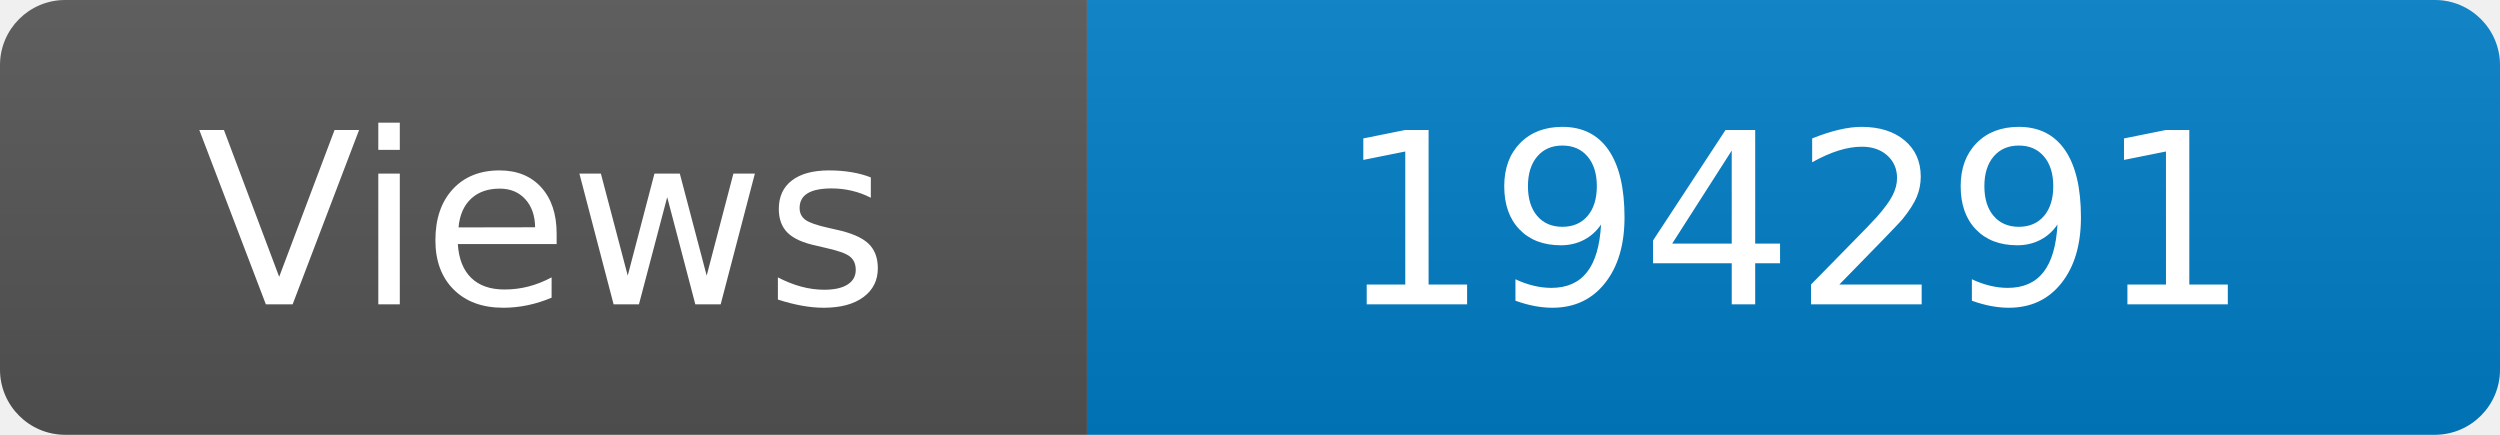
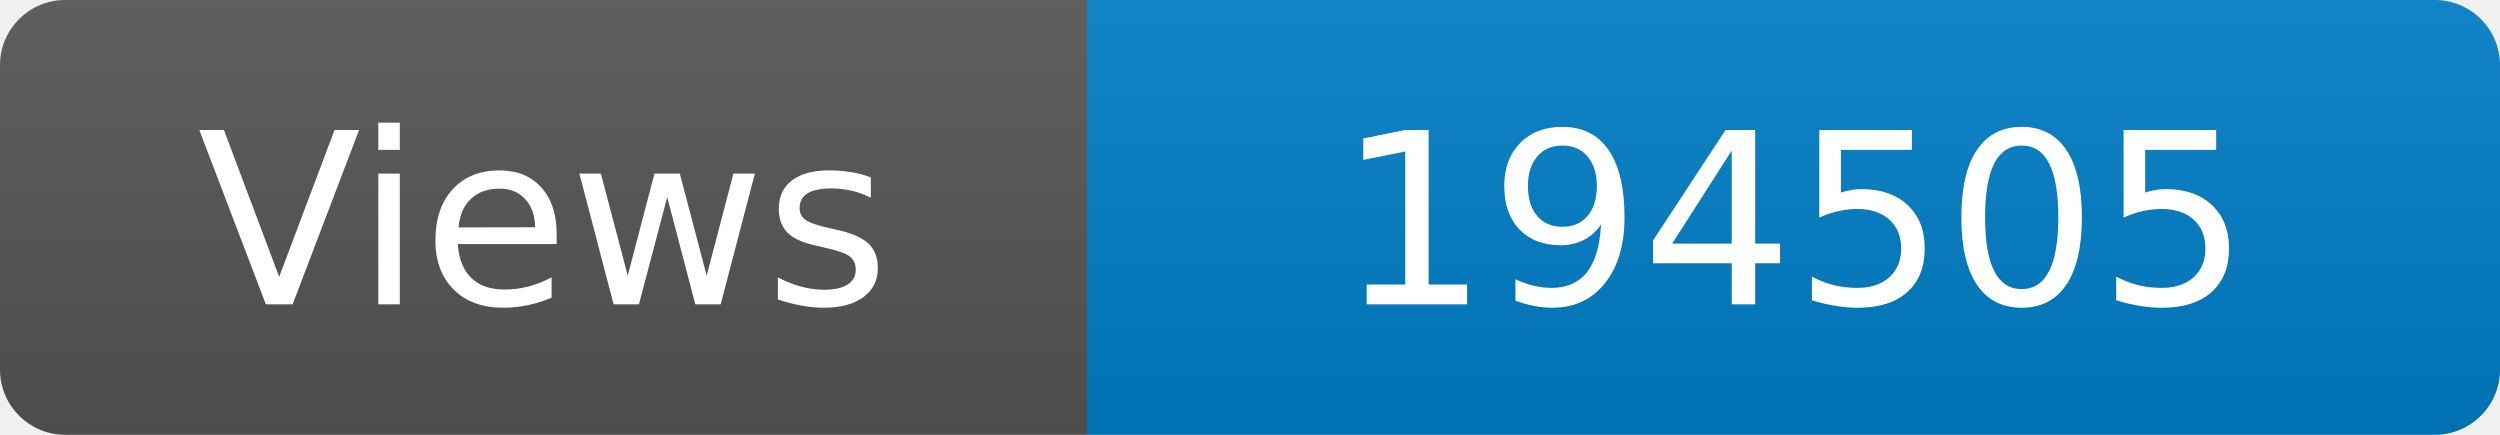
<svg xmlns="http://www.w3.org/2000/svg" width="115" height="20" role="img" aria-label="Maintained?: yes">
  <linearGradient id="s" x2="0" y2="100%">
    <stop offset="0" stop-color="#bbb" stop-opacity=".1" />
    <stop offset="1" stop-opacity=".1" />
  </linearGradient>
  <clipPath id="r">
    <rect width="115" height="20" rx="3" fill="#fff" />
  </clipPath>
  <g clip-path="url(#r)">
    <rect width="50" height="20" fill="#555" />
    <rect x="50" width="160" height="20" fill="#007ec6" />
    <rect width="115" height="20" fill="url(#s)" />
  </g>
  <g fill="#fff" text-anchor="middle" font-family="Verdana,Geneva,DejaVu Sans,sans-serif" font-size="110">
    <text x="250" y="140" transform="scale(.1)" fill="#fff">Views</text>
-     <text x="825" y="140" transform="scale(.1)" fill="#fff">194291</text>
+     <text x="825" y="140" transform="scale(.1)" fill="#fff">194505</text>
  </g>
</svg>
